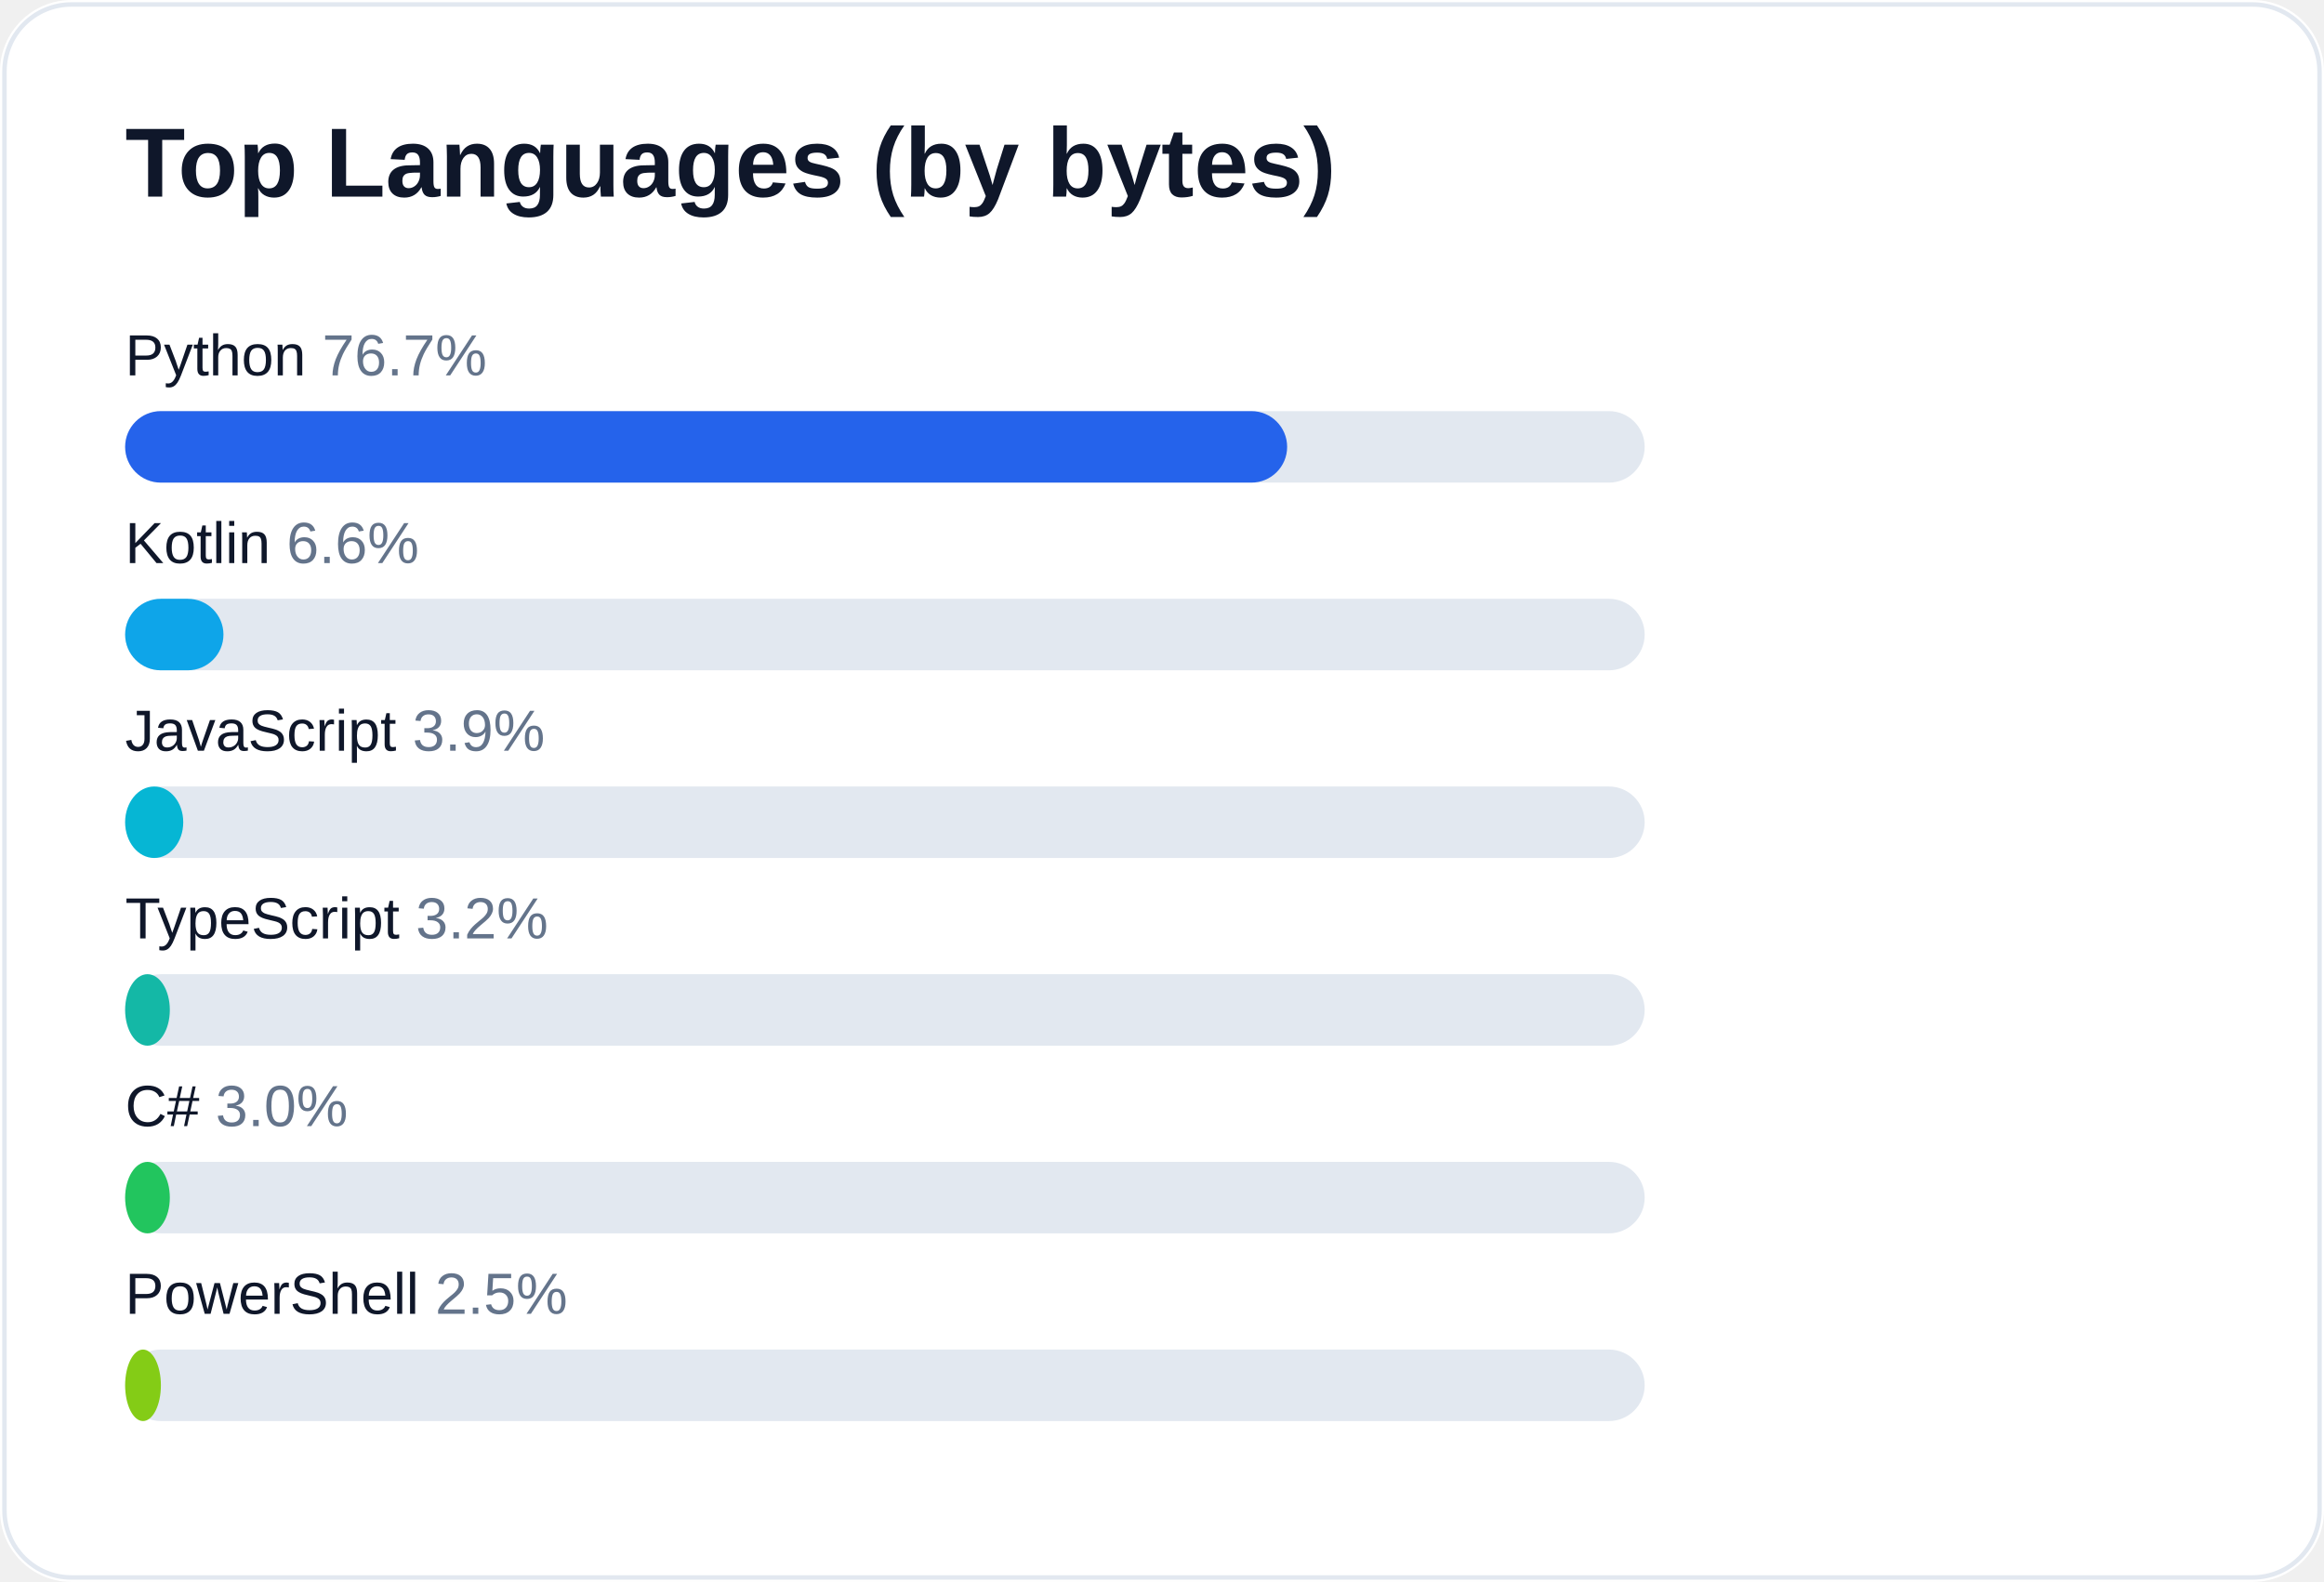
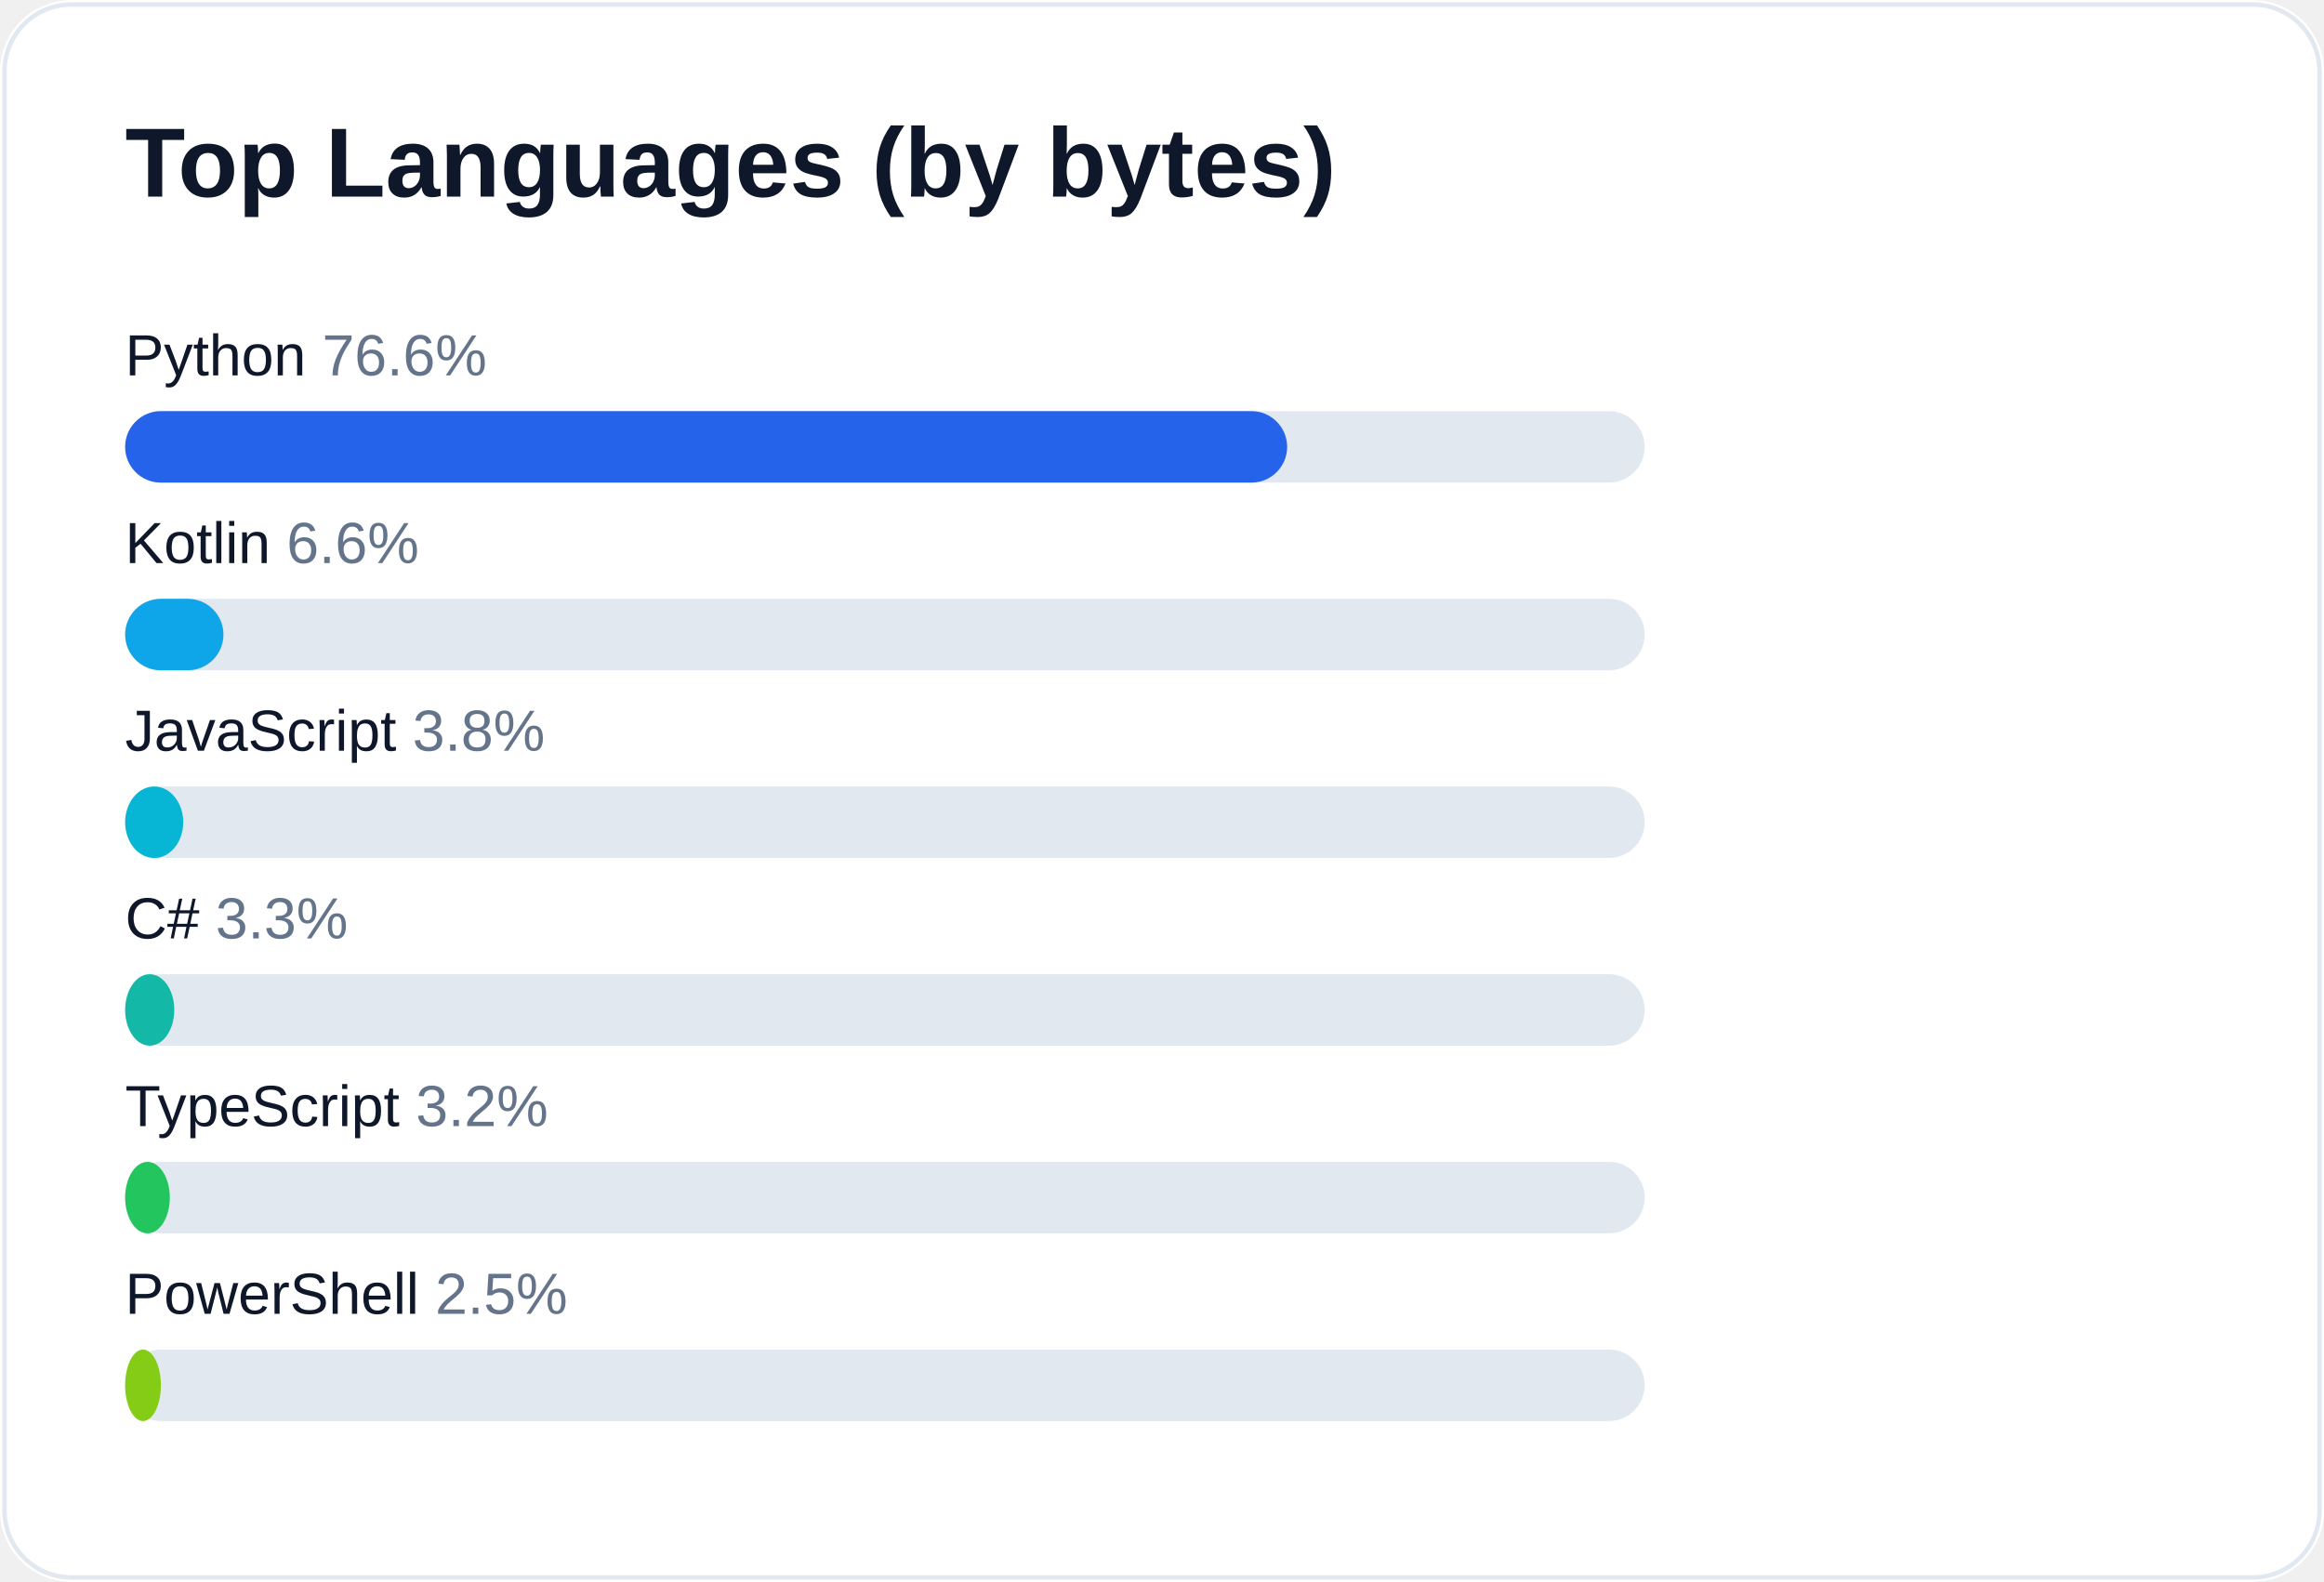
<svg xmlns="http://www.w3.org/2000/svg" width="520" height="354" viewBox="0 0 520 354" role="img" aria-label="Top languages for AliceJump">
  <rect width="520" height="354" rx="16" fill="#ffffff" />
  <rect x="1" y="1" width="518" height="352" rx="15" fill="none" stroke="#e2e8f0" />
  <text x="28" y="44" fill="#0f172a" font-size="22" font-weight="700" font-family="-apple-system,Segoe UI,Arial,sans-serif">Top Languages (by bytes)</text>
-   <text x="28" y="84" fill="#0f172a" font-size="13" font-family="-apple-system,Segoe UI,Arial,sans-serif">Python <tspan fill="#64748b">76.7%</tspan>
+   <text x="28" y="84" fill="#0f172a" font-size="13" font-family="-apple-system,Segoe UI,Arial,sans-serif">Python <tspan fill="#64748b">76.6%</tspan>
  </text>
  <rect x="28" y="92" width="340" height="16" rx="8" fill="#e2e8f0" />
  <rect x="28" y="92" width="260" height="16" rx="8" fill="#2563eb" />
  <text x="28" y="126" fill="#0f172a" font-size="13" font-family="-apple-system,Segoe UI,Arial,sans-serif">Kotlin <tspan fill="#64748b">6.6%</tspan>
  </text>
  <rect x="28" y="134" width="340" height="16" rx="8" fill="#e2e8f0" />
  <rect x="28" y="134" width="22" height="16" rx="8" fill="#0ea5e9" />
-   <text x="28" y="168" fill="#0f172a" font-size="13" font-family="-apple-system,Segoe UI,Arial,sans-serif">JavaScript <tspan fill="#64748b">3.9%</tspan>
+   <text x="28" y="168" fill="#0f172a" font-size="13" font-family="-apple-system,Segoe UI,Arial,sans-serif">JavaScript <tspan fill="#64748b">3.8%</tspan>
  </text>
  <rect x="28" y="176" width="340" height="16" rx="8" fill="#e2e8f0" />
  <rect x="28" y="176" width="13" height="16" rx="8" fill="#06b6d4" />
-   <text x="28" y="210" fill="#0f172a" font-size="13" font-family="-apple-system,Segoe UI,Arial,sans-serif">TypeScript <tspan fill="#64748b">3.2%</tspan>
+   <text x="28" y="210" fill="#0f172a" font-size="13" font-family="-apple-system,Segoe UI,Arial,sans-serif">C# <tspan fill="#64748b">3.3%</tspan>
  </text>
  <rect x="28" y="218" width="340" height="16" rx="8" fill="#e2e8f0" />
-   <rect x="28" y="218" width="10" height="16" rx="8" fill="#14b8a6" />
-   <text x="28" y="252" fill="#0f172a" font-size="13" font-family="-apple-system,Segoe UI,Arial,sans-serif">C# <tspan fill="#64748b">3.0%</tspan>
+   <rect x="28" y="218" width="11" height="16" rx="8" fill="#14b8a6" />
+   <text x="28" y="252" fill="#0f172a" font-size="13" font-family="-apple-system,Segoe UI,Arial,sans-serif">TypeScript <tspan fill="#64748b">3.2%</tspan>
  </text>
  <rect x="28" y="260" width="340" height="16" rx="8" fill="#e2e8f0" />
  <rect x="28" y="260" width="10" height="16" rx="8" fill="#22c55e" />
  <text x="28" y="294" fill="#0f172a" font-size="13" font-family="-apple-system,Segoe UI,Arial,sans-serif">PowerShell <tspan fill="#64748b">2.5%</tspan>
  </text>
  <rect x="28" y="302" width="340" height="16" rx="8" fill="#e2e8f0" />
  <rect x="28" y="302" width="8" height="16" rx="8" fill="#84cc16" />
</svg>
